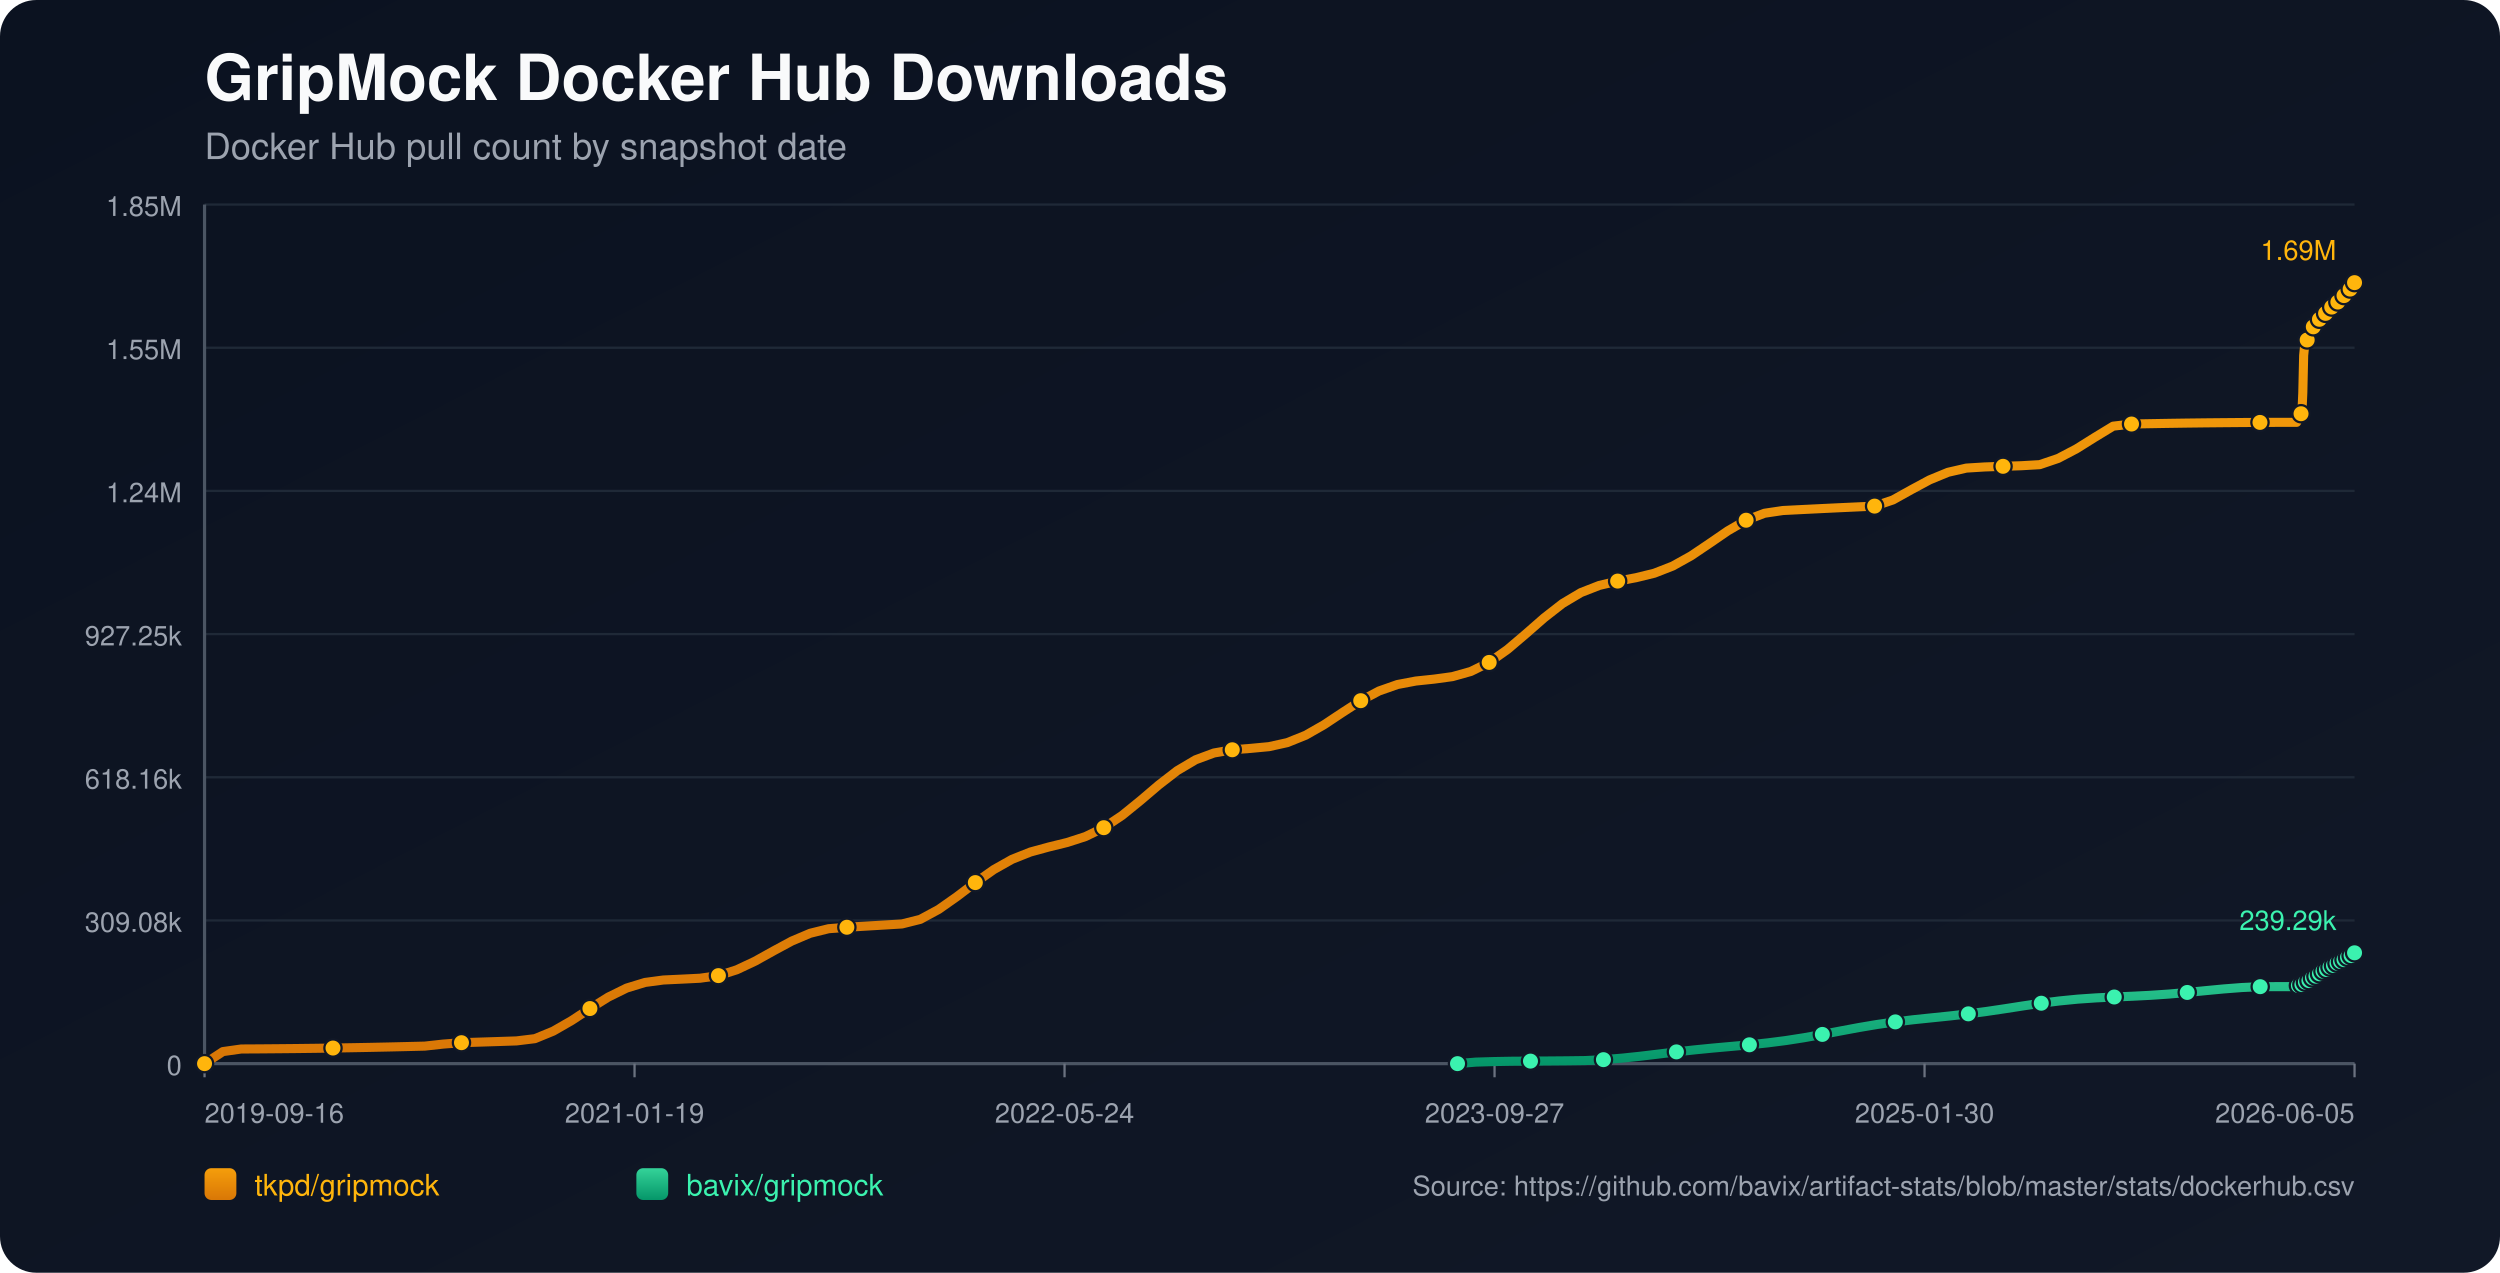
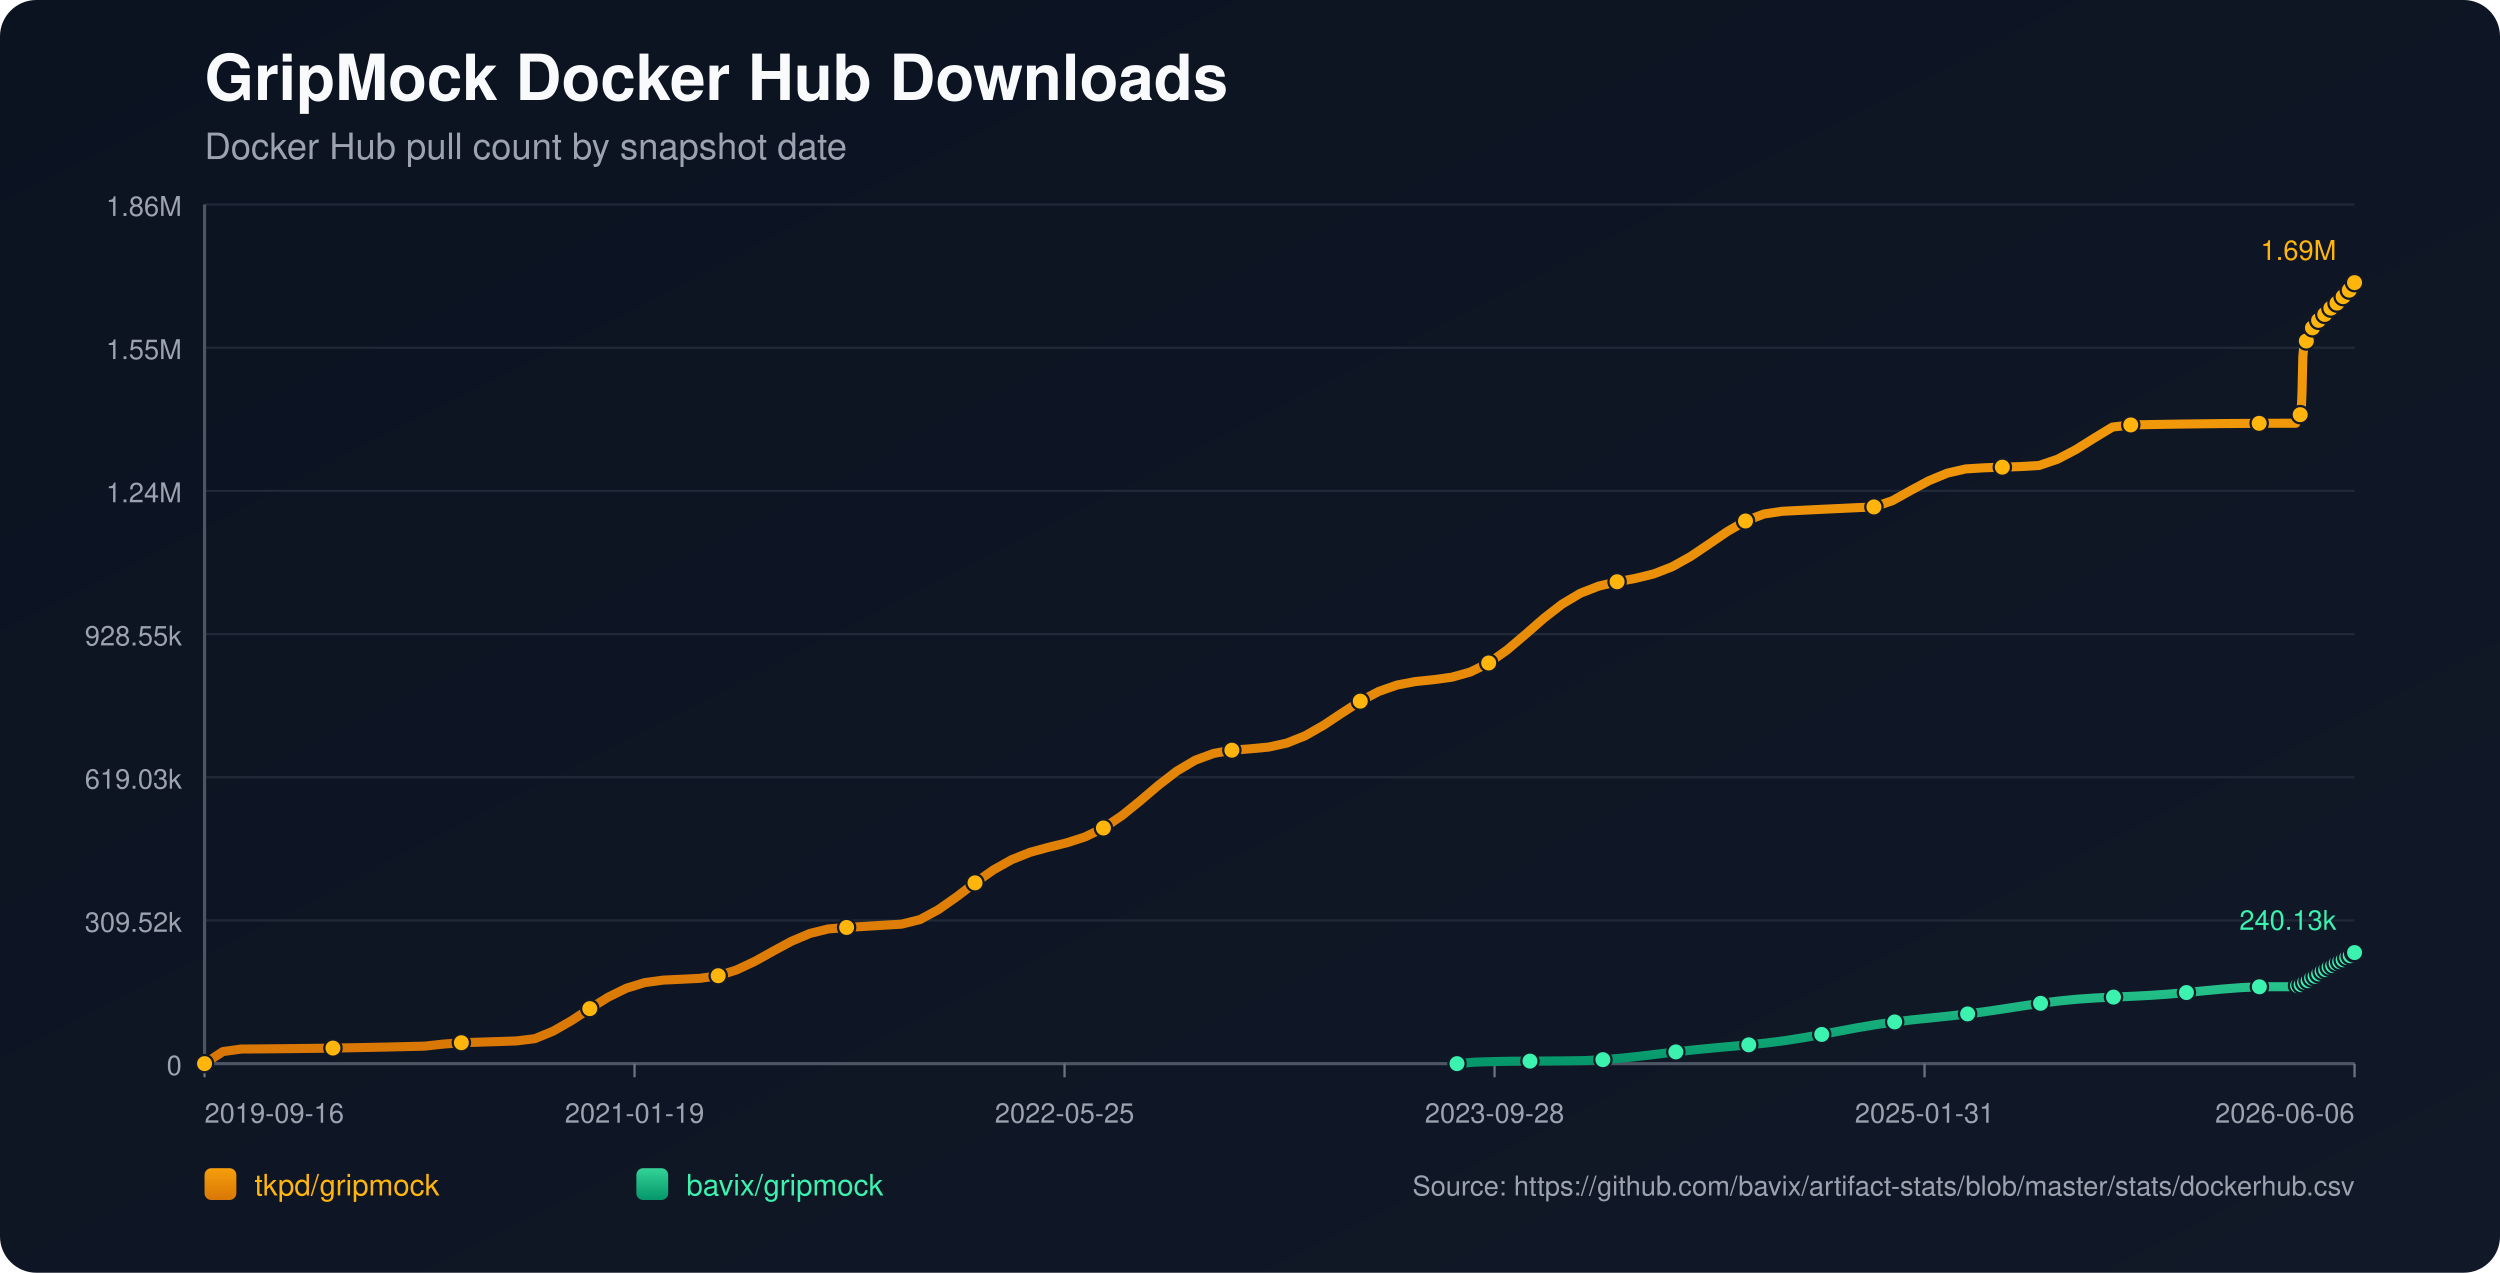
<svg xmlns="http://www.w3.org/2000/svg" width="1100" height="560" viewBox="0 0 1100 560">
  <defs>
    <linearGradient id="bg" x1="0" y1="0" x2="1" y2="1">
      <stop offset="0%" stop-color="#0b1220" />
      <stop offset="100%" stop-color="#111827" />
    </linearGradient>
    <linearGradient id="repo-0" x1="0" y1="0" x2="0" y2="1">
      <stop offset="0%" stop-color="#f59e0b" />
      <stop offset="100%" stop-color="#d97706" />
    </linearGradient>
    <linearGradient id="repo-1" x1="0" y1="0" x2="0" y2="1">
      <stop offset="0%" stop-color="#34d399" />
      <stop offset="100%" stop-color="#059669" />
    </linearGradient>
  </defs>
  <rect x="0" y="0" width="1100" height="560" fill="url(#bg)" rx="16" />
  <text x="90" y="44" fill="#f9fafb" font-size="28" font-family="-apple-system,BlinkMacSystemFont,Segoe UI,Helvetica,Arial,sans-serif" font-weight="700">GripMock Docker Hub Downloads</text>
  <text x="90" y="70" fill="#9ca3af" font-size="16" font-family="-apple-system,BlinkMacSystemFont,Segoe UI,Helvetica,Arial,sans-serif">Docker Hub pull count by snapshot date</text>
  <line x1="90" y1="90.00" x2="1036" y2="90.00" stroke="#1f2937" stroke-width="1" />
-   <text x="80" y="95.00" text-anchor="end" fill="#9ca3af" font-size="12" font-family="-apple-system,BlinkMacSystemFont,Segoe UI,Helvetica,Arial,sans-serif">1.85M</text>
+   <text x="80" y="95.00" text-anchor="end" fill="#9ca3af" font-size="12" font-family="-apple-system,BlinkMacSystemFont,Segoe UI,Helvetica,Arial,sans-serif">1.86M</text>
  <line x1="90" y1="153.00" x2="1036" y2="153.00" stroke="#1f2937" stroke-width="1" />
  <text x="80" y="158.00" text-anchor="end" fill="#9ca3af" font-size="12" font-family="-apple-system,BlinkMacSystemFont,Segoe UI,Helvetica,Arial,sans-serif">1.55M</text>
  <line x1="90" y1="216.00" x2="1036" y2="216.00" stroke="#1f2937" stroke-width="1" />
  <text x="80" y="221.00" text-anchor="end" fill="#9ca3af" font-size="12" font-family="-apple-system,BlinkMacSystemFont,Segoe UI,Helvetica,Arial,sans-serif">1.24M</text>
  <line x1="90" y1="279.00" x2="1036" y2="279.00" stroke="#1f2937" stroke-width="1" />
-   <text x="80" y="284.00" text-anchor="end" fill="#9ca3af" font-size="12" font-family="-apple-system,BlinkMacSystemFont,Segoe UI,Helvetica,Arial,sans-serif">927.25k</text>
+   <text x="80" y="284.00" text-anchor="end" fill="#9ca3af" font-size="12" font-family="-apple-system,BlinkMacSystemFont,Segoe UI,Helvetica,Arial,sans-serif">928.55k</text>
  <line x1="90" y1="342.00" x2="1036" y2="342.00" stroke="#1f2937" stroke-width="1" />
-   <text x="80" y="347.00" text-anchor="end" fill="#9ca3af" font-size="12" font-family="-apple-system,BlinkMacSystemFont,Segoe UI,Helvetica,Arial,sans-serif">618.16k</text>
+   <text x="80" y="347.00" text-anchor="end" fill="#9ca3af" font-size="12" font-family="-apple-system,BlinkMacSystemFont,Segoe UI,Helvetica,Arial,sans-serif">619.03k</text>
  <line x1="90" y1="405.00" x2="1036" y2="405.00" stroke="#1f2937" stroke-width="1" />
-   <text x="80" y="410.00" text-anchor="end" fill="#9ca3af" font-size="12" font-family="-apple-system,BlinkMacSystemFont,Segoe UI,Helvetica,Arial,sans-serif">309.08k</text>
+   <text x="80" y="410.00" text-anchor="end" fill="#9ca3af" font-size="12" font-family="-apple-system,BlinkMacSystemFont,Segoe UI,Helvetica,Arial,sans-serif">309.52k</text>
  <line x1="90" y1="468.00" x2="1036" y2="468.00" stroke="#1f2937" stroke-width="1" />
  <text x="80" y="473.00" text-anchor="end" fill="#9ca3af" font-size="12" font-family="-apple-system,BlinkMacSystemFont,Segoe UI,Helvetica,Arial,sans-serif">0</text>
  <line x1="90" y1="468" x2="1036" y2="468" stroke="#4b5563" stroke-width="1.4" />
  <line x1="90" y1="90" x2="90" y2="468" stroke="#4b5563" stroke-width="1.4" />
  <line x1="90.00" y1="468" x2="90.00" y2="474" stroke="#6b7280" stroke-width="1" />
  <text x="90.00" y="494" text-anchor="start" fill="#9ca3af" font-size="12" font-family="-apple-system,BlinkMacSystemFont,Segoe UI,Helvetica,Arial,sans-serif">2019-09-16</text>
  <line x1="279.20" y1="468" x2="279.20" y2="474" stroke="#6b7280" stroke-width="1" />
  <text x="279.20" y="494" text-anchor="middle" fill="#9ca3af" font-size="12" font-family="-apple-system,BlinkMacSystemFont,Segoe UI,Helvetica,Arial,sans-serif">2021-01-19</text>
  <line x1="468.40" y1="468" x2="468.40" y2="474" stroke="#6b7280" stroke-width="1" />
-   <text x="468.40" y="494" text-anchor="middle" fill="#9ca3af" font-size="12" font-family="-apple-system,BlinkMacSystemFont,Segoe UI,Helvetica,Arial,sans-serif">2022-05-24</text>
+   <text x="468.40" y="494" text-anchor="middle" fill="#9ca3af" font-size="12" font-family="-apple-system,BlinkMacSystemFont,Segoe UI,Helvetica,Arial,sans-serif">2022-05-25</text>
  <line x1="657.60" y1="468" x2="657.60" y2="474" stroke="#6b7280" stroke-width="1" />
-   <text x="657.60" y="494" text-anchor="middle" fill="#9ca3af" font-size="12" font-family="-apple-system,BlinkMacSystemFont,Segoe UI,Helvetica,Arial,sans-serif">2023-09-27</text>
+   <text x="657.60" y="494" text-anchor="middle" fill="#9ca3af" font-size="12" font-family="-apple-system,BlinkMacSystemFont,Segoe UI,Helvetica,Arial,sans-serif">2023-09-28</text>
  <line x1="846.80" y1="468" x2="846.80" y2="474" stroke="#6b7280" stroke-width="1" />
-   <text x="846.80" y="494" text-anchor="middle" fill="#9ca3af" font-size="12" font-family="-apple-system,BlinkMacSystemFont,Segoe UI,Helvetica,Arial,sans-serif">2025-01-30</text>
+   <text x="846.80" y="494" text-anchor="middle" fill="#9ca3af" font-size="12" font-family="-apple-system,BlinkMacSystemFont,Segoe UI,Helvetica,Arial,sans-serif">2025-01-31</text>
  <line x1="1036.00" y1="468" x2="1036.00" y2="474" stroke="#6b7280" stroke-width="1" />
-   <text x="1036.00" y="494" text-anchor="end" fill="#9ca3af" font-size="12" font-family="-apple-system,BlinkMacSystemFont,Segoe UI,Helvetica,Arial,sans-serif">2026-06-05</text>
-   <polyline fill="none" stroke="url(#repo-0)" stroke-width="4" stroke-linecap="round" stroke-linejoin="round" points="90.00,468.00 98.07,462.70 106.15,461.56 114.22,461.51 122.30,461.44 130.37,461.36 138.45,461.26 146.52,461.14 154.60,461.00 162.67,460.85 170.75,460.68 178.82,460.49 186.90,460.29 194.97,459.40 203.05,458.78 211.12,458.53 219.20,458.27 227.27,458.00 235.35,457.01 243.42,453.70 251.50,449.06 259.57,443.76 267.65,438.72 275.72,434.75 283.80,432.28 291.87,431.20 299.95,430.82 308.02,430.42 316.10,429.27 324.17,426.71 332.25,422.91 340.32,418.42 348.40,414.06 356.47,410.64 364.55,408.64 372.62,407.99 380.70,407.51 388.77,407.03 396.85,406.54 404.92,404.52 413.00,400.15 421.07,394.48 429.15,388.34 437.22,382.65 445.30,378.10 453.37,374.89 461.45,372.68 469.52,370.70 477.60,368.09 485.67,364.18 493.75,358.77 501.82,352.22 509.90,345.34 517.97,339.10 526.05,334.31 534.12,331.32 542.20,329.90 550.27,329.29 558.35,328.53 566.42,326.75 574.49,323.50 582.57,318.89 590.64,313.53 598.72,308.30 606.79,304.03 614.87,301.19 622.94,299.66 631.02,298.81 639.09,297.71 647.17,295.44 655.24,291.46 663.32,285.75 671.39,278.89 679.47,271.82 687.54,265.53 695.62,260.73 703.69,257.58 711.77,255.68 719.84,254.19 727.92,252.21 735.99,249.06 744.07,244.57 752.14,239.13 760.22,233.59 768.29,228.90 776.37,225.83 784.44,224.63 792.52,224.22 800.59,223.82 808.67,223.43 816.74,223.06 824.82,222.69 832.89,219.98 840.97,215.48 849.04,211.14 857.12,207.81 865.19,205.96 873.27,205.46 881.34,205.18 889.42,204.92 897.49,204.45 905.57,201.71 913.64,197.48 921.72,192.42 929.79,187.51 937.87,186.57 945.94,186.42 954.02,186.28 962.09,186.16 970.17,186.06 978.24,185.98 986.32,185.91 994.39,185.86 1002.47,185.83 1010.54,185.82 1010.93,184.90 1011.30,183.87 1011.68,182.94 1012.06,182.35 1012.46,182.04 1012.84,181.62 1013.23,172.92 1013.61,156.38 1014.00,152.52 1014.39,150.53 1014.76,149.65 1015.16,149.59 1015.55,149.46 1015.93,148.22 1016.31,146.77 1016.70,145.60 1017.09,144.67 1017.47,143.86 1017.86,143.80 1018.24,143.66 1018.63,142.78 1019.01,142.18 1019.40,141.56 1019.79,140.98 1020.16,140.56 1020.56,140.49 1020.95,140.41 1021.33,139.99 1021.72,139.41 1022.10,138.79 1022.49,138.29 1022.87,137.97 1023.26,137.88 1023.65,137.81 1024.03,137.44 1024.42,136.91 1024.80,136.10 1025.18,135.56 1025.57,135.17 1025.96,135.11 1026.35,135.01 1026.73,134.67 1027.12,134.25 1027.51,133.84 1027.90,133.39 1028.27,133.00 1028.66,132.90 1029.06,132.78 1029.44,132.22 1029.83,131.68 1030.21,131.04 1030.60,130.59 1030.97,130.16 1031.37,130.06 1031.76,129.90 1032.14,129.64 1032.53,129.09 1032.91,128.49 1033.30,127.84 1033.68,127.27 1034.07,127.19 1034.48,127.00 1034.85,126.44 1035.24,125.75 1035.62,124.98 1036.00,124.36" />
+   <text x="1036.00" y="494" text-anchor="end" fill="#9ca3af" font-size="12" font-family="-apple-system,BlinkMacSystemFont,Segoe UI,Helvetica,Arial,sans-serif">2026-06-06</text>
+   <polyline fill="none" stroke="url(#repo-0)" stroke-width="4" stroke-linecap="round" stroke-linejoin="round" points="90.00,468.00 98.07,462.70 106.14,461.57 114.22,461.52 122.29,461.45 130.36,461.37 138.43,461.27 146.50,461.15 154.57,461.01 162.65,460.86 170.72,460.69 178.79,460.50 186.86,460.30 194.93,459.41 203.00,458.79 211.08,458.55 219.15,458.29 227.22,458.01 235.29,457.02 243.36,453.72 251.43,449.09 259.51,443.80 267.58,438.76 275.65,434.80 283.72,432.33 291.79,431.25 299.86,430.87 307.94,430.47 316.01,429.32 324.08,426.77 332.15,422.98 340.22,418.49 348.29,414.13 356.37,410.72 364.44,408.72 372.51,408.08 380.58,407.60 388.65,407.11 396.72,406.62 404.80,404.61 412.87,400.24 420.94,394.58 429.01,388.45 437.08,382.77 445.16,378.23 453.23,375.02 461.30,372.81 469.37,370.84 477.44,368.23 485.51,364.32 493.59,358.92 501.66,352.38 509.73,345.51 517.80,339.28 525.87,334.50 533.94,331.52 542.02,330.09 550.09,329.48 558.16,328.72 566.23,326.95 574.30,323.71 582.37,319.10 590.45,313.74 598.52,308.52 606.59,304.26 614.66,301.42 622.73,299.89 630.80,299.05 638.88,297.95 646.95,295.69 655.02,291.71 663.09,286.01 671.16,279.16 679.23,272.10 687.31,265.82 695.38,261.02 703.45,257.88 711.52,255.97 719.59,254.49 727.67,252.51 735.74,249.37 743.81,244.88 751.88,239.45 759.95,233.92 768.02,229.24 776.10,226.17 784.17,224.97 792.24,224.56 800.31,224.16 808.38,223.78 816.45,223.40 824.53,223.04 832.60,220.33 840.67,215.83 848.74,211.50 856.81,208.18 864.88,206.33 872.96,205.83 881.03,205.55 889.10,205.29 897.17,204.82 905.24,202.09 913.31,197.86 921.39,192.80 929.46,187.91 937.53,186.97 945.60,186.82 953.67,186.68 961.74,186.56 969.82,186.46 977.89,186.37 985.96,186.31 994.03,186.26 1002.10,186.23 1010.17,186.22 1010.57,185.30 1010.93,184.26 1011.32,183.34 1011.70,182.75 1012.09,182.45 1012.48,182.03 1012.86,173.33 1013.25,156.81 1013.63,152.96 1014.02,150.98 1014.40,150.10 1014.79,150.03 1015.18,149.91 1015.56,148.67 1015.95,147.22 1016.33,146.06 1016.72,145.12 1017.10,144.32 1017.49,144.25 1017.88,144.11 1018.26,143.24 1018.64,142.63 1019.03,142.01 1019.42,141.44 1019.80,141.02 1020.19,140.95 1020.58,140.88 1020.96,140.45 1021.35,139.87 1021.73,139.25 1022.12,138.75 1022.50,138.43 1022.89,138.34 1023.28,138.28 1023.66,137.90 1024.05,137.38 1024.43,136.56 1024.81,136.03 1025.20,135.64 1025.59,135.58 1025.98,135.48 1026.36,135.14 1026.75,134.72 1027.14,134.31 1027.52,133.86 1027.90,133.47 1028.29,133.37 1028.68,133.25 1029.07,132.69 1029.45,132.15 1029.84,131.51 1030.22,131.07 1030.60,130.63 1030.99,130.53 1031.39,130.37 1031.77,130.12 1032.16,129.57 1032.54,128.96 1032.92,128.32 1033.30,127.75 1033.69,127.67 1034.10,127.48 1034.47,126.92 1034.86,126.23 1035.24,125.46 1035.62,124.85 1036.00,124.36" />
  <circle cx="90.00" cy="468.00" r="3.8" fill="#ffb50c" stroke="#111827" stroke-width="1" />
-   <circle cx="146.52" cy="461.14" r="3.8" fill="#ffb50c" stroke="#111827" stroke-width="1" />
-   <circle cx="203.05" cy="458.78" r="3.8" fill="#ffb50c" stroke="#111827" stroke-width="1" />
-   <circle cx="259.57" cy="443.76" r="3.8" fill="#ffb50c" stroke="#111827" stroke-width="1" />
-   <circle cx="316.10" cy="429.27" r="3.8" fill="#ffb50c" stroke="#111827" stroke-width="1" />
-   <circle cx="372.62" cy="407.99" r="3.8" fill="#ffb50c" stroke="#111827" stroke-width="1" />
-   <circle cx="429.15" cy="388.34" r="3.8" fill="#ffb50c" stroke="#111827" stroke-width="1" />
-   <circle cx="485.67" cy="364.18" r="3.8" fill="#ffb50c" stroke="#111827" stroke-width="1" />
-   <circle cx="542.20" cy="329.90" r="3.8" fill="#ffb50c" stroke="#111827" stroke-width="1" />
-   <circle cx="598.72" cy="308.30" r="3.8" fill="#ffb50c" stroke="#111827" stroke-width="1" />
-   <circle cx="655.24" cy="291.46" r="3.8" fill="#ffb50c" stroke="#111827" stroke-width="1" />
-   <circle cx="711.77" cy="255.68" r="3.8" fill="#ffb50c" stroke="#111827" stroke-width="1" />
-   <circle cx="768.29" cy="228.90" r="3.8" fill="#ffb50c" stroke="#111827" stroke-width="1" />
-   <circle cx="824.82" cy="222.69" r="3.8" fill="#ffb50c" stroke="#111827" stroke-width="1" />
-   <circle cx="881.34" cy="205.18" r="3.8" fill="#ffb50c" stroke="#111827" stroke-width="1" />
-   <circle cx="937.87" cy="186.57" r="3.8" fill="#ffb50c" stroke="#111827" stroke-width="1" />
-   <circle cx="994.39" cy="185.86" r="3.8" fill="#ffb50c" stroke="#111827" stroke-width="1" />
-   <circle cx="1012.46" cy="182.04" r="3.8" fill="#ffb50c" stroke="#111827" stroke-width="1" />
-   <circle cx="1015.16" cy="149.59" r="3.8" fill="#ffb50c" stroke="#111827" stroke-width="1" />
-   <circle cx="1017.86" cy="143.80" r="3.8" fill="#ffb50c" stroke="#111827" stroke-width="1" />
-   <circle cx="1020.56" cy="140.49" r="3.8" fill="#ffb50c" stroke="#111827" stroke-width="1" />
-   <circle cx="1023.26" cy="137.88" r="3.8" fill="#ffb50c" stroke="#111827" stroke-width="1" />
-   <circle cx="1025.96" cy="135.11" r="3.8" fill="#ffb50c" stroke="#111827" stroke-width="1" />
-   <circle cx="1028.66" cy="132.90" r="3.8" fill="#ffb50c" stroke="#111827" stroke-width="1" />
-   <circle cx="1031.37" cy="130.06" r="3.8" fill="#ffb50c" stroke="#111827" stroke-width="1" />
-   <circle cx="1034.07" cy="127.19" r="3.8" fill="#ffb50c" stroke="#111827" stroke-width="1" />
+   <circle cx="146.50" cy="461.15" r="3.8" fill="#ffb50c" stroke="#111827" stroke-width="1" />
+   <circle cx="203.00" cy="458.79" r="3.8" fill="#ffb50c" stroke="#111827" stroke-width="1" />
+   <circle cx="259.51" cy="443.80" r="3.8" fill="#ffb50c" stroke="#111827" stroke-width="1" />
+   <circle cx="316.01" cy="429.32" r="3.8" fill="#ffb50c" stroke="#111827" stroke-width="1" />
+   <circle cx="372.51" cy="408.08" r="3.8" fill="#ffb50c" stroke="#111827" stroke-width="1" />
+   <circle cx="429.01" cy="388.45" r="3.8" fill="#ffb50c" stroke="#111827" stroke-width="1" />
+   <circle cx="485.51" cy="364.32" r="3.8" fill="#ffb50c" stroke="#111827" stroke-width="1" />
+   <circle cx="542.02" cy="330.09" r="3.8" fill="#ffb50c" stroke="#111827" stroke-width="1" />
+   <circle cx="598.52" cy="308.52" r="3.8" fill="#ffb50c" stroke="#111827" stroke-width="1" />
+   <circle cx="655.02" cy="291.71" r="3.8" fill="#ffb50c" stroke="#111827" stroke-width="1" />
+   <circle cx="711.52" cy="255.97" r="3.8" fill="#ffb50c" stroke="#111827" stroke-width="1" />
+   <circle cx="768.02" cy="229.24" r="3.8" fill="#ffb50c" stroke="#111827" stroke-width="1" />
+   <circle cx="824.53" cy="223.04" r="3.8" fill="#ffb50c" stroke="#111827" stroke-width="1" />
+   <circle cx="881.03" cy="205.55" r="3.8" fill="#ffb50c" stroke="#111827" stroke-width="1" />
+   <circle cx="937.53" cy="186.97" r="3.8" fill="#ffb50c" stroke="#111827" stroke-width="1" />
+   <circle cx="994.03" cy="186.26" r="3.8" fill="#ffb50c" stroke="#111827" stroke-width="1" />
+   <circle cx="1012.09" cy="182.45" r="3.8" fill="#ffb50c" stroke="#111827" stroke-width="1" />
+   <circle cx="1014.79" cy="150.03" r="3.8" fill="#ffb50c" stroke="#111827" stroke-width="1" />
+   <circle cx="1017.49" cy="144.25" r="3.8" fill="#ffb50c" stroke="#111827" stroke-width="1" />
+   <circle cx="1020.19" cy="140.95" r="3.8" fill="#ffb50c" stroke="#111827" stroke-width="1" />
+   <circle cx="1022.89" cy="138.34" r="3.8" fill="#ffb50c" stroke="#111827" stroke-width="1" />
+   <circle cx="1025.59" cy="135.58" r="3.8" fill="#ffb50c" stroke="#111827" stroke-width="1" />
+   <circle cx="1028.29" cy="133.37" r="3.8" fill="#ffb50c" stroke="#111827" stroke-width="1" />
+   <circle cx="1030.99" cy="130.53" r="3.8" fill="#ffb50c" stroke="#111827" stroke-width="1" />
+   <circle cx="1033.69" cy="127.67" r="3.8" fill="#ffb50c" stroke="#111827" stroke-width="1" />
  <circle cx="1036.00" cy="124.36" r="3.8" fill="#ffb50c" stroke="#111827" stroke-width="1" />
  <text x="1028.00" y="114.36" text-anchor="end" fill="#ffb50c" font-size="12" font-family="-apple-system,BlinkMacSystemFont,Segoe UI,Helvetica,Arial,sans-serif">1.69M</text>
-   <polyline fill="none" stroke="url(#repo-1)" stroke-width="4" stroke-linecap="round" stroke-linejoin="round" points="641.30,468.00 649.33,467.33 657.35,467.09 665.38,466.94 673.41,466.89 681.44,466.83 689.46,466.76 697.49,466.65 705.52,466.25 713.54,465.60 721.57,464.76 729.60,463.80 737.62,462.83 745.65,461.94 753.68,461.15 761.70,460.43 769.73,459.71 777.76,458.87 785.79,457.84 793.81,456.59 801.84,455.14 809.87,453.62 817.89,452.12 825.92,450.77 833.95,449.63 841.97,448.67 850.00,447.84 858.03,447.01 866.06,446.09 874.08,445.04 882.11,443.85 890.14,442.60 898.16,441.42 906.19,440.41 914.22,439.62 922.24,439.07 930.27,438.68 938.30,438.34 946.32,437.93 954.35,437.38 962.38,436.68 970.41,435.89 978.43,435.13 986.46,434.51 994.49,434.14 1002.51,434.12 1010.54,434.11 1010.93,433.87 1011.30,433.65 1011.68,433.44 1012.06,433.33 1012.46,433.29 1012.84,433.21 1013.23,433.04 1013.61,432.79 1014.00,432.48 1014.39,432.18 1014.76,431.90 1015.16,431.86 1015.55,431.73 1015.93,431.47 1016.31,431.16 1016.70,430.82 1017.09,430.59 1017.47,430.29 1017.86,430.25 1018.24,430.18 1018.63,429.84 1019.01,429.52 1019.40,429.17 1019.79,428.87 1020.16,428.62 1020.56,428.46 1020.95,428.34 1021.33,427.97 1021.72,427.63 1022.10,427.33 1022.49,426.98 1022.87,426.80 1023.26,426.74 1023.65,426.60 1024.03,426.32 1024.42,426.12 1024.80,425.93 1025.18,425.52 1025.57,425.30 1025.96,425.22 1026.35,425.14 1026.73,424.83 1027.12,424.55 1027.51,424.28 1027.90,424.00 1028.27,423.80 1028.66,423.74 1029.06,423.62 1029.44,423.37 1029.83,423.09 1030.21,422.83 1030.60,422.59 1030.97,422.34 1031.37,422.26 1031.76,422.13 1032.14,421.92 1032.53,421.62 1032.91,421.24 1033.30,420.91 1033.68,420.69 1034.07,420.62 1034.48,420.47 1034.85,420.18 1035.24,419.85 1035.62,419.48 1036.00,419.23" />
-   <circle cx="641.30" cy="468.00" r="3.8" fill="#3bf2af" stroke="#111827" stroke-width="1" />
-   <circle cx="673.41" cy="466.89" r="3.8" fill="#3bf2af" stroke="#111827" stroke-width="1" />
-   <circle cx="705.52" cy="466.25" r="3.8" fill="#3bf2af" stroke="#111827" stroke-width="1" />
-   <circle cx="737.62" cy="462.83" r="3.8" fill="#3bf2af" stroke="#111827" stroke-width="1" />
-   <circle cx="769.73" cy="459.71" r="3.8" fill="#3bf2af" stroke="#111827" stroke-width="1" />
-   <circle cx="801.84" cy="455.14" r="3.8" fill="#3bf2af" stroke="#111827" stroke-width="1" />
-   <circle cx="833.95" cy="449.63" r="3.8" fill="#3bf2af" stroke="#111827" stroke-width="1" />
-   <circle cx="866.06" cy="446.09" r="3.8" fill="#3bf2af" stroke="#111827" stroke-width="1" />
-   <circle cx="898.16" cy="441.42" r="3.8" fill="#3bf2af" stroke="#111827" stroke-width="1" />
-   <circle cx="930.27" cy="438.68" r="3.8" fill="#3bf2af" stroke="#111827" stroke-width="1" />
-   <circle cx="962.38" cy="436.68" r="3.8" fill="#3bf2af" stroke="#111827" stroke-width="1" />
-   <circle cx="994.49" cy="434.14" r="3.8" fill="#3bf2af" stroke="#111827" stroke-width="1" />
-   <circle cx="1011.30" cy="433.65" r="3.8" fill="#3bf2af" stroke="#111827" stroke-width="1" />
-   <circle cx="1012.84" cy="433.21" r="3.8" fill="#3bf2af" stroke="#111827" stroke-width="1" />
-   <circle cx="1014.39" cy="432.18" r="3.8" fill="#3bf2af" stroke="#111827" stroke-width="1" />
-   <circle cx="1015.93" cy="431.47" r="3.8" fill="#3bf2af" stroke="#111827" stroke-width="1" />
-   <circle cx="1017.47" cy="430.29" r="3.8" fill="#3bf2af" stroke="#111827" stroke-width="1" />
-   <circle cx="1019.01" cy="429.52" r="3.8" fill="#3bf2af" stroke="#111827" stroke-width="1" />
-   <circle cx="1020.56" cy="428.46" r="3.8" fill="#3bf2af" stroke="#111827" stroke-width="1" />
-   <circle cx="1022.10" cy="427.33" r="3.8" fill="#3bf2af" stroke="#111827" stroke-width="1" />
-   <circle cx="1023.65" cy="426.60" r="3.8" fill="#3bf2af" stroke="#111827" stroke-width="1" />
-   <circle cx="1025.18" cy="425.52" r="3.8" fill="#3bf2af" stroke="#111827" stroke-width="1" />
-   <circle cx="1026.73" cy="424.83" r="3.8" fill="#3bf2af" stroke="#111827" stroke-width="1" />
-   <circle cx="1028.27" cy="423.80" r="3.8" fill="#3bf2af" stroke="#111827" stroke-width="1" />
-   <circle cx="1029.83" cy="423.09" r="3.8" fill="#3bf2af" stroke="#111827" stroke-width="1" />
-   <circle cx="1031.37" cy="422.26" r="3.8" fill="#3bf2af" stroke="#111827" stroke-width="1" />
-   <circle cx="1032.91" cy="421.24" r="3.8" fill="#3bf2af" stroke="#111827" stroke-width="1" />
-   <circle cx="1034.48" cy="420.47" r="3.8" fill="#3bf2af" stroke="#111827" stroke-width="1" />
-   <circle cx="1036.00" cy="419.23" r="3.8" fill="#3bf2af" stroke="#111827" stroke-width="1" />
-   <text x="1028.00" y="409.23" text-anchor="end" fill="#3bf2af" font-size="12" font-family="-apple-system,BlinkMacSystemFont,Segoe UI,Helvetica,Arial,sans-serif">239.29k</text>
+   <polyline fill="none" stroke="url(#repo-1)" stroke-width="4" stroke-linecap="round" stroke-linejoin="round" points="641.08,468.00 649.11,467.33 657.13,467.09 665.15,466.94 673.18,466.89 681.20,466.84 689.22,466.77 697.25,466.66 705.27,466.25 713.30,465.61 721.32,464.76 729.34,463.80 737.37,462.84 745.39,461.94 753.41,461.16 761.44,460.44 769.46,459.72 777.49,458.89 785.51,457.86 793.53,456.60 801.56,455.16 809.58,453.64 817.60,452.14 825.63,450.80 833.65,449.65 841.68,448.70 849.70,447.87 857.72,447.04 865.75,446.13 873.77,445.07 881.79,443.88 889.82,442.64 897.84,441.46 905.87,440.44 913.89,439.66 921.91,439.11 929.94,438.72 937.96,438.38 945.98,437.97 954.01,437.42 962.03,436.72 970.06,435.93 978.08,435.17 986.10,434.56 994.13,434.18 1002.15,434.16 1010.17,434.16 1010.57,433.92 1010.93,433.70 1011.32,433.49 1011.70,433.38 1012.09,433.34 1012.48,433.26 1012.86,433.09 1013.25,432.83 1013.63,432.53 1014.02,432.23 1014.40,431.95 1014.79,431.91 1015.18,431.78 1015.56,431.52 1015.95,431.21 1016.33,430.87 1016.72,430.65 1017.10,430.34 1017.49,430.31 1017.88,430.24 1018.26,429.89 1018.64,429.58 1019.03,429.23 1019.42,428.92 1019.80,428.67 1020.19,428.51 1020.58,428.40 1020.96,428.03 1021.35,427.69 1021.73,427.39 1022.12,427.04 1022.50,426.86 1022.89,426.80 1023.28,426.66 1023.66,426.38 1024.05,426.18 1024.43,425.99 1024.81,425.58 1025.20,425.36 1025.59,425.28 1025.98,425.20 1026.36,424.89 1026.75,424.61 1027.14,424.34 1027.52,424.06 1027.90,423.86 1028.29,423.80 1028.68,423.69 1029.07,423.43 1029.45,423.15 1029.84,422.89 1030.22,422.65 1030.60,422.40 1030.99,422.32 1031.39,422.19 1031.77,421.98 1032.16,421.68 1032.54,421.30 1032.92,420.98 1033.30,420.76 1033.69,420.69 1034.10,420.53 1034.47,420.25 1034.86,419.92 1035.24,419.55 1035.62,419.29 1036.00,419.12" />
+   <circle cx="641.08" cy="468.00" r="3.8" fill="#3bf2af" stroke="#111827" stroke-width="1" />
+   <circle cx="673.18" cy="466.89" r="3.8" fill="#3bf2af" stroke="#111827" stroke-width="1" />
+   <circle cx="705.27" cy="466.25" r="3.8" fill="#3bf2af" stroke="#111827" stroke-width="1" />
+   <circle cx="737.37" cy="462.84" r="3.8" fill="#3bf2af" stroke="#111827" stroke-width="1" />
+   <circle cx="769.46" cy="459.72" r="3.8" fill="#3bf2af" stroke="#111827" stroke-width="1" />
+   <circle cx="801.56" cy="455.16" r="3.8" fill="#3bf2af" stroke="#111827" stroke-width="1" />
+   <circle cx="833.65" cy="449.65" r="3.8" fill="#3bf2af" stroke="#111827" stroke-width="1" />
+   <circle cx="865.75" cy="446.13" r="3.8" fill="#3bf2af" stroke="#111827" stroke-width="1" />
+   <circle cx="897.84" cy="441.46" r="3.8" fill="#3bf2af" stroke="#111827" stroke-width="1" />
+   <circle cx="929.94" cy="438.72" r="3.8" fill="#3bf2af" stroke="#111827" stroke-width="1" />
+   <circle cx="962.03" cy="436.72" r="3.8" fill="#3bf2af" stroke="#111827" stroke-width="1" />
+   <circle cx="994.13" cy="434.18" r="3.8" fill="#3bf2af" stroke="#111827" stroke-width="1" />
+   <circle cx="1010.93" cy="433.70" r="3.8" fill="#3bf2af" stroke="#111827" stroke-width="1" />
+   <circle cx="1012.48" cy="433.26" r="3.8" fill="#3bf2af" stroke="#111827" stroke-width="1" />
+   <circle cx="1014.02" cy="432.23" r="3.8" fill="#3bf2af" stroke="#111827" stroke-width="1" />
+   <circle cx="1015.56" cy="431.52" r="3.8" fill="#3bf2af" stroke="#111827" stroke-width="1" />
+   <circle cx="1017.10" cy="430.34" r="3.8" fill="#3bf2af" stroke="#111827" stroke-width="1" />
+   <circle cx="1018.64" cy="429.58" r="3.8" fill="#3bf2af" stroke="#111827" stroke-width="1" />
+   <circle cx="1020.19" cy="428.51" r="3.8" fill="#3bf2af" stroke="#111827" stroke-width="1" />
+   <circle cx="1021.73" cy="427.39" r="3.8" fill="#3bf2af" stroke="#111827" stroke-width="1" />
+   <circle cx="1023.28" cy="426.66" r="3.8" fill="#3bf2af" stroke="#111827" stroke-width="1" />
+   <circle cx="1024.81" cy="425.58" r="3.8" fill="#3bf2af" stroke="#111827" stroke-width="1" />
+   <circle cx="1026.36" cy="424.89" r="3.8" fill="#3bf2af" stroke="#111827" stroke-width="1" />
+   <circle cx="1027.90" cy="423.86" r="3.8" fill="#3bf2af" stroke="#111827" stroke-width="1" />
+   <circle cx="1029.45" cy="423.15" r="3.8" fill="#3bf2af" stroke="#111827" stroke-width="1" />
+   <circle cx="1030.99" cy="422.32" r="3.8" fill="#3bf2af" stroke="#111827" stroke-width="1" />
+   <circle cx="1032.54" cy="421.30" r="3.8" fill="#3bf2af" stroke="#111827" stroke-width="1" />
+   <circle cx="1034.10" cy="420.53" r="3.8" fill="#3bf2af" stroke="#111827" stroke-width="1" />
+   <circle cx="1035.62" cy="419.29" r="3.8" fill="#3bf2af" stroke="#111827" stroke-width="1" />
+   <circle cx="1036.00" cy="419.12" r="3.8" fill="#3bf2af" stroke="#111827" stroke-width="1" />
+   <text x="1028.00" y="409.12" text-anchor="end" fill="#3bf2af" font-size="12" font-family="-apple-system,BlinkMacSystemFont,Segoe UI,Helvetica,Arial,sans-serif">240.13k</text>
  <rect x="90.00" y="514.00" width="14" height="14" fill="url(#repo-0)" rx="3" />
  <text x="112.00" y="526.00" fill="#ffb50c" font-size="13" font-family="-apple-system,BlinkMacSystemFont,Segoe UI,Helvetica,Arial,sans-serif">tkpd/gripmock</text>
  <rect x="280.00" y="514.00" width="14" height="14" fill="url(#repo-1)" rx="3" />
  <text x="302.00" y="526.00" fill="#3bf2af" font-size="13" font-family="-apple-system,BlinkMacSystemFont,Segoe UI,Helvetica,Arial,sans-serif">bavix/gripmock</text>
  <text x="1036.00" y="526.00" text-anchor="end" fill="#9ca3af" font-size="12" font-family="-apple-system,BlinkMacSystemFont,Segoe UI,Helvetica,Arial,sans-serif">Source: https://github.com/bavix/artifact-stats/blob/master/stats/dockerhub.csv</text>
</svg>
